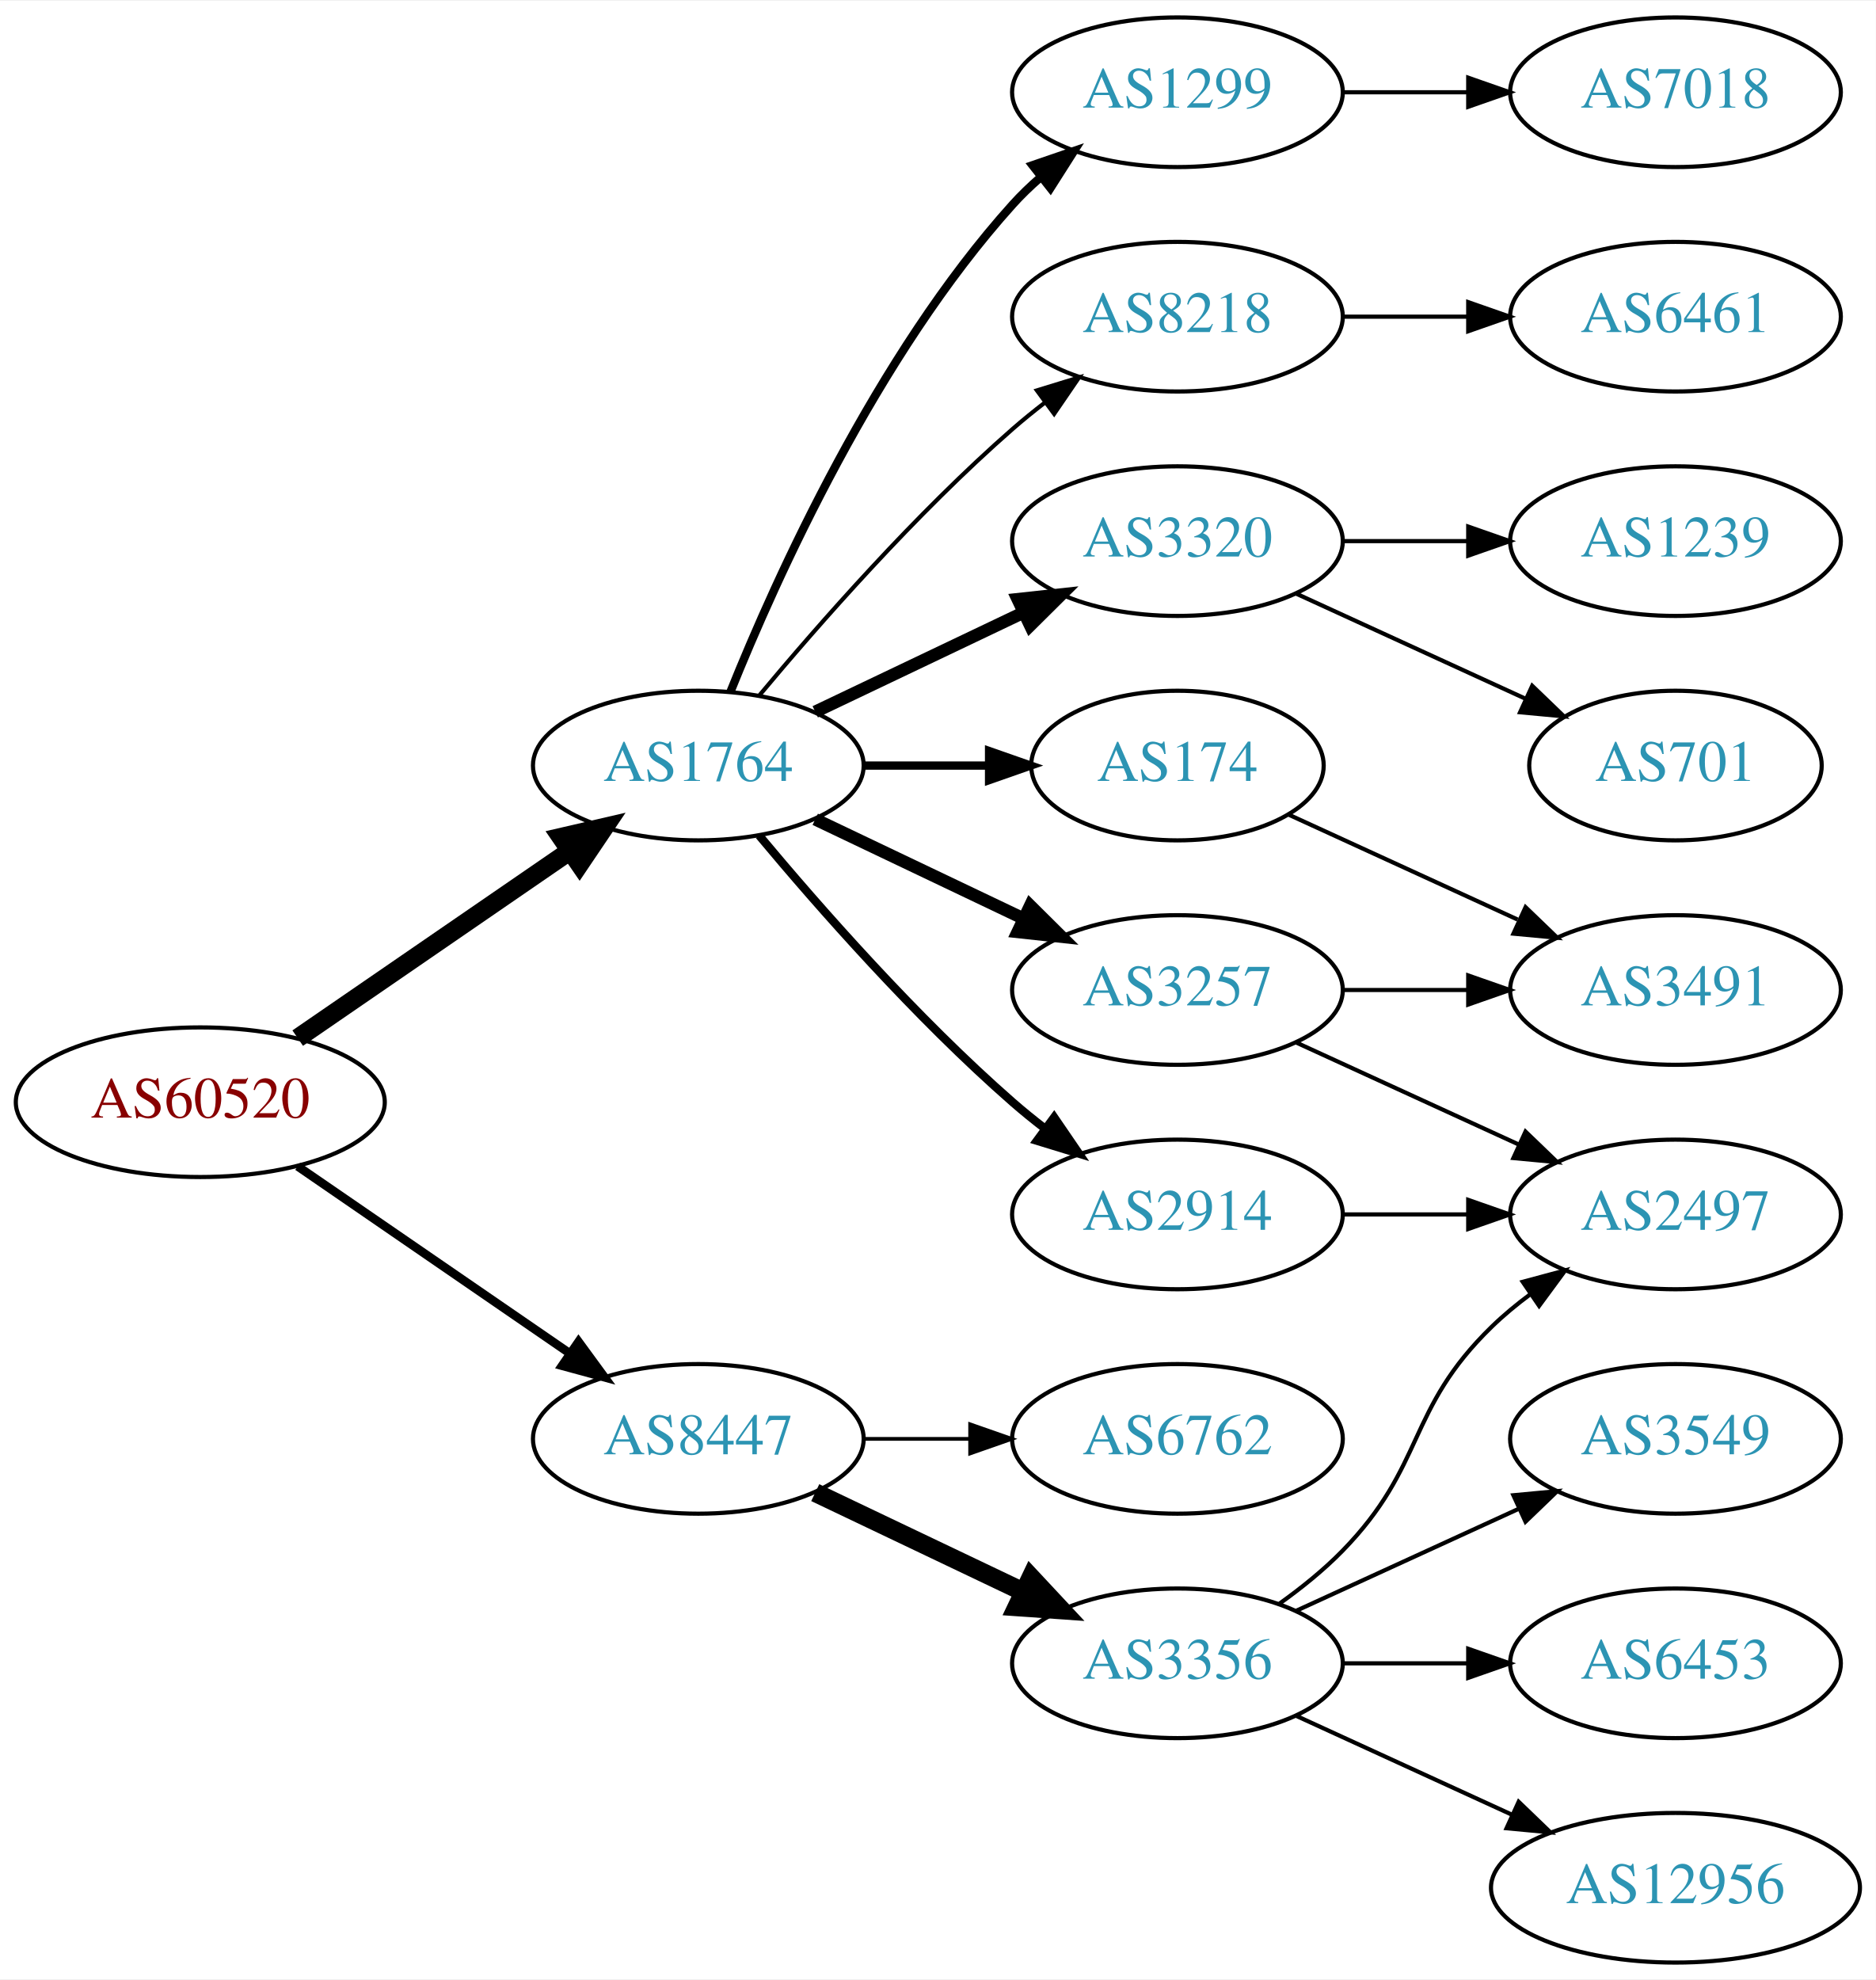
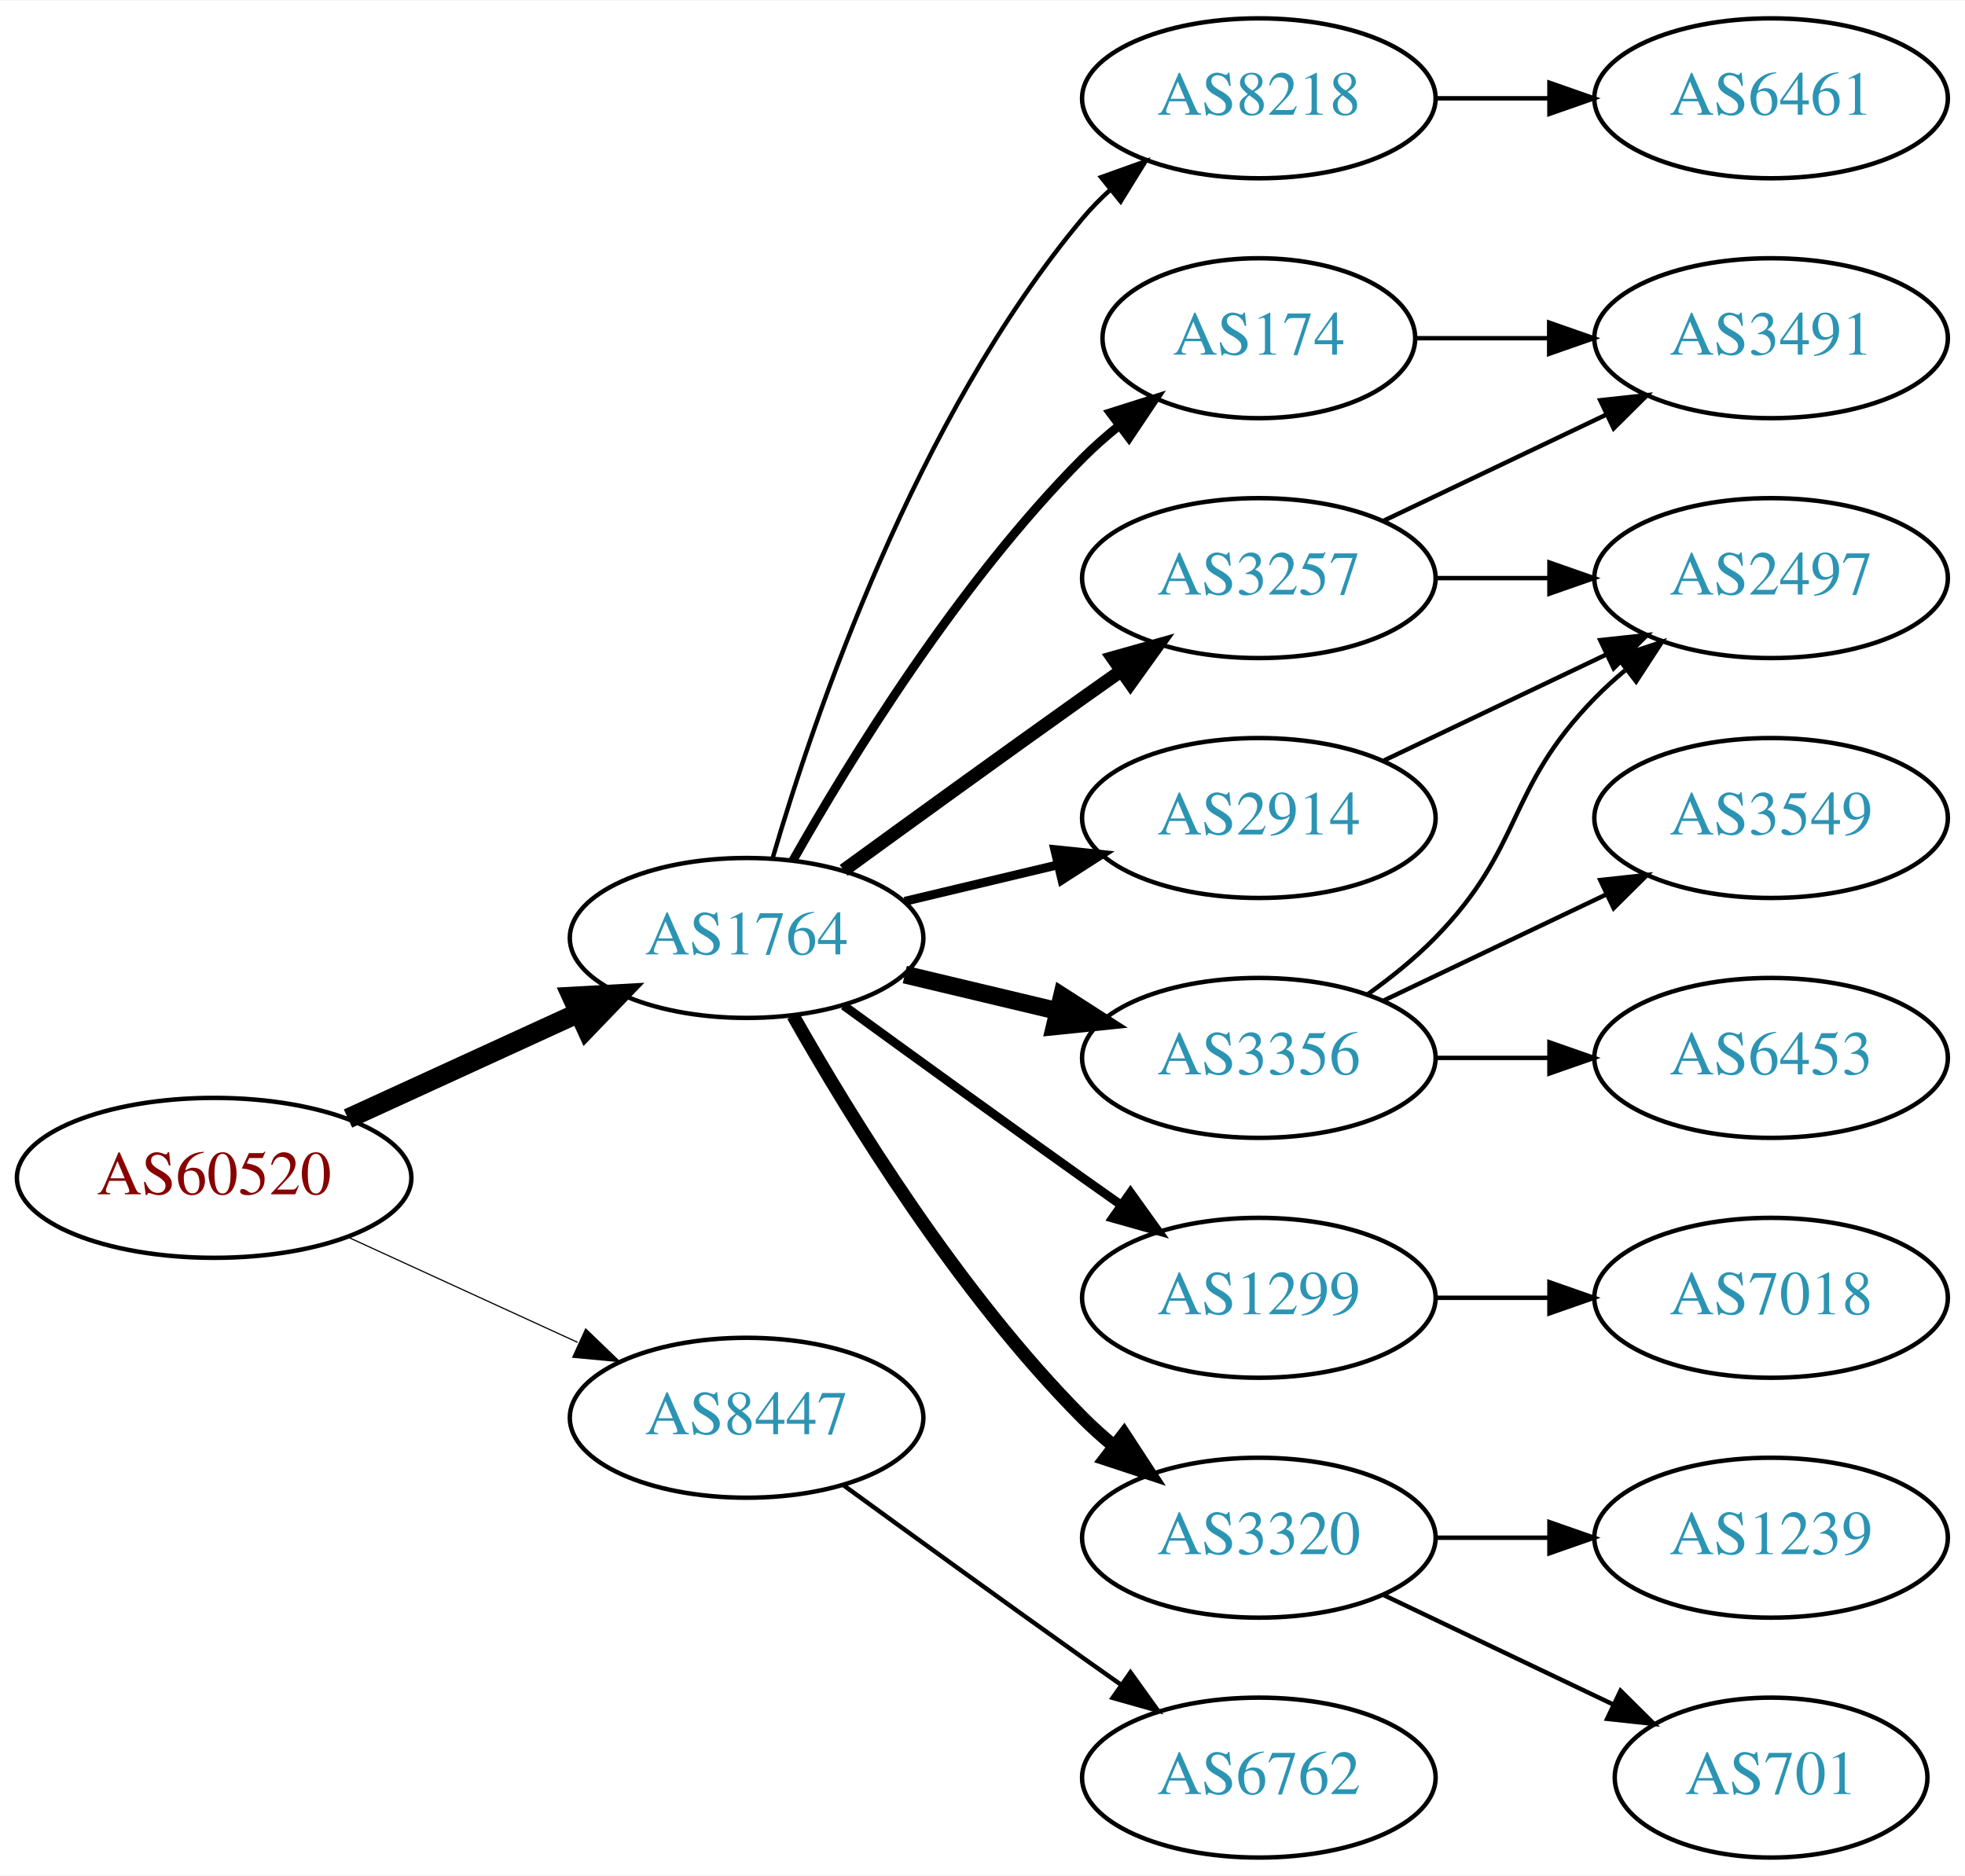
- <svg xmlns="http://www.w3.org/2000/svg" xmlns:xlink="http://www.w3.org/1999/xlink" width="451pt" height="476pt" viewBox="0.00 0.00 451.37 476.00">
-   <g id="graph0" class="graph" transform="scale(1 1) rotate(0) translate(4 472)">
-     <polygon fill="white" stroke="none" points="-4,4 -4,-472 447.37,-472 447.37,4 -4,4" />
+ <svg xmlns="http://www.w3.org/2000/svg" xmlns:xlink="http://www.w3.org/1999/xlink" width="442pt" height="422pt" viewBox="0.00 0.00 442.27 422.00">
+   <g id="graph0" class="graph" transform="scale(1 1) rotate(0) translate(4 418)">
+     <polygon fill="white" stroke="none" points="-4,4 -4,-418 438.271,-418 438.271,4 -4,4" />
    <g id="node1" class="node">
      <g id="a_node1">
        <a xlink:href="/asn/60520" xlink:title="AS60520 ~ AUVA-AS [AT]">
-           <ellipse fill="#ffffff" stroke="black" cx="44.196" cy="-207" rx="44.393" ry="18" />
-           <text text-anchor="middle" x="44.196" y="-203.3" font-family="Times,serif" font-size="14.00" fill="#880000">AS60520</text>
+           <ellipse fill="#ffffff" stroke="black" cx="44.196" cy="-153" rx="44.393" ry="18" />
+           <text text-anchor="middle" x="44.196" y="-149.3" font-family="Times,serif" font-size="14.00" fill="#880000">AS60520</text>
        </a>
      </g>
    </g>
    <g id="node2" class="node">
      <g id="a_node2">
        <a xlink:href="/asn/1764" xlink:title="AS1764 ~ NEXTLAYER-AS [AT]">
-           <ellipse fill="#ffffff" stroke="black" cx="164.039" cy="-288" rx="39.794" ry="18" />
-           <text text-anchor="middle" x="164.039" y="-284.3" font-family="Times,serif" font-size="14.00" fill="#2c94b3">AS1764</text>
+           <ellipse fill="#ffffff" stroke="black" cx="164.039" cy="-207" rx="39.794" ry="18" />
+           <text text-anchor="middle" x="164.039" y="-203.3" font-family="Times,serif" font-size="14.00" fill="#2c94b3">AS1764</text>
        </a>
      </g>
    </g>
    <g id="edge1" class="edge">
-       <path fill="none" stroke="black" stroke-width="4.5" d="M67.639,-222.426C86.22,-235.198 112.781,-253.455 133.161,-267.463" />
-       <polygon fill="black" stroke="black" stroke-width="4.5" points="131.003,-270.758 141.475,-273.178 135.464,-264.269 131.003,-270.758" />
+       <path fill="none" stroke="black" stroke-width="4.5" d="M74.326,-166.348C89.937,-173.502 109.335,-182.391 126.007,-190.03" />
+       <polygon fill="black" stroke="black" stroke-width="4.5" points="124.727,-193.775 135.459,-194.362 128.008,-186.616 124.727,-193.775" />
    </g>
    <g id="node3" class="node">
      <g id="a_node3">
        <a xlink:href="/asn/8447" xlink:title="AS8447 ~ A1 Telekom Austria AG [AT]">
-           <ellipse fill="#ffffff" stroke="black" cx="164.039" cy="-126" rx="39.794" ry="18" />
-           <text text-anchor="middle" x="164.039" y="-122.3" font-family="Times,serif" font-size="14.00" fill="#2c94b3">AS8447</text>
+           <ellipse fill="#ffffff" stroke="black" cx="164.039" cy="-99" rx="39.794" ry="18" />
+           <text text-anchor="middle" x="164.039" y="-95.3" font-family="Times,serif" font-size="14.00" fill="#2c94b3">AS8447</text>
        </a>
      </g>
    </g>
    <g id="edge2" class="edge">
-       <path fill="none" stroke="black" stroke-width="2.077" d="M67.639,-191.574C86.22,-178.802 112.781,-160.545 133.161,-146.537" />
-       <polygon fill="black" stroke="black" stroke-width="2.077" points="135.216,-149.371 141.475,-140.822 131.251,-143.602 135.216,-149.371" />
+       <path fill="none" stroke="black" stroke-width="0.265" d="M74.326,-139.652C89.937,-132.498 109.335,-123.609 126.007,-115.97" />
+       <polygon fill="black" stroke="black" stroke-width="0.265" points="127.826,-118.986 135.459,-111.638 124.91,-112.622 127.826,-118.986" />
    </g>
    <g id="node4" class="node">
      <g id="a_node4">
        <a xlink:href="/asn/8218" xlink:title="AS8218 ~ legacy Neotelecoms [FR]">
          <ellipse fill="#ffffff" stroke="black" cx="279.332" cy="-396" rx="39.794" ry="18" />
          <text text-anchor="middle" x="279.332" y="-392.3" font-family="Times,serif" font-size="14.00" fill="#2c94b3">AS8218</text>
        </a>
      </g>
    </g>
    <g id="edge3" class="edge">
-       <path fill="none" stroke="black" d="M178.669,-304.817C192.951,-321.929 216.498,-348.745 239.685,-369 242.151,-371.154 244.789,-373.294 247.487,-375.372" />
-       <polygon fill="black" stroke="black" points="245.512,-378.264 255.641,-381.37 249.66,-372.625 245.512,-378.264" />
+       <path fill="none" stroke="black" d="M169.913,-225.002C179.227,-256.844 202.043,-323.981 239.685,-369 241.555,-371.237 243.654,-373.374 245.88,-375.396" />
+       <polygon fill="black" stroke="black" points="243.823,-378.234 253.799,-381.804 248.227,-372.793 243.823,-378.234" />
    </g>
    <g id="node5" class="node">
      <g id="a_node5">
        <a xlink:href="/asn/174" xlink:title="AS174 ~ Cogent Communications [US]">
-           <ellipse fill="#ffffff" stroke="black" cx="279.332" cy="-288" rx="35.194" ry="18" />
-           <text text-anchor="middle" x="279.332" y="-284.3" font-family="Times,serif" font-size="14.00" fill="#2c94b3">AS174</text>
+           <ellipse fill="#ffffff" stroke="black" cx="279.332" cy="-342" rx="35.194" ry="18" />
+           <text text-anchor="middle" x="279.332" y="-338.3" font-family="Times,serif" font-size="14.00" fill="#2c94b3">AS174</text>
        </a>
      </g>
    </g>
    <g id="edge4" class="edge">
-       <path fill="none" stroke="black" stroke-width="2" d="M203.711,-288C213.416,-288 223.907,-288 233.87,-288" />
-       <polygon fill="black" stroke="black" stroke-width="2" points="234.006,-291.5 244.006,-288 234.006,-284.5 234.006,-291.5" />
+       <path fill="none" stroke="black" stroke-width="2" d="M174.498,-224.49C187.28,-247.096 211.712,-286.886 239.685,-315 242.185,-317.513 244.946,-319.949 247.807,-322.261" />
+       <polygon fill="black" stroke="black" stroke-width="2" points="245.905,-325.21 256.004,-328.413 250.108,-319.611 245.905,-325.21" />
    </g>
    <g id="node6" class="node">
      <g id="a_node6">
-         <a xlink:href="/asn/3320" xlink:title="AS3320 ~ DTAG [DE]">
-           <ellipse fill="#ffffff" stroke="black" cx="279.332" cy="-342" rx="39.794" ry="18" />
-           <text text-anchor="middle" x="279.332" y="-338.3" font-family="Times,serif" font-size="14.00" fill="#2c94b3">AS3320</text>
+         <a xlink:href="/asn/3356" xlink:title="AS3356 ~ Level 3 Parent, LLC [US]">
+           <ellipse fill="#ffffff" stroke="black" cx="279.332" cy="-180" rx="39.794" ry="18" />
+           <text text-anchor="middle" x="279.332" y="-176.3" font-family="Times,serif" font-size="14.00" fill="#2c94b3">AS3356</text>
        </a>
      </g>
    </g>
    <g id="edge5" class="edge">
-       <path fill="none" stroke="black" stroke-width="3" d="M192.175,-300.934C207.169,-308.081 225.99,-317.052 242.213,-324.785" />
-       <polygon fill="black" stroke="black" stroke-width="3" points="240.884,-328.028 251.417,-329.171 243.895,-321.709 240.884,-328.028" />
+       <path fill="none" stroke="black" stroke-width="4" d="M199.646,-198.752C210.517,-196.162 222.671,-193.265 234.114,-190.538" />
+       <polygon fill="black" stroke="black" stroke-width="4" points="235.02,-193.92 243.936,-188.197 233.397,-187.111 235.02,-193.92" />
    </g>
    <g id="node7" class="node">
      <g id="a_node7">
-         <a xlink:href="/asn/3257" xlink:title="AS3257 ~ GTT [DE]">
+         <a xlink:href="/asn/2914" xlink:title="AS2914 ~ NTT America, Inc. [US]">
          <ellipse fill="#ffffff" stroke="black" cx="279.332" cy="-234" rx="39.794" ry="18" />
-           <text text-anchor="middle" x="279.332" y="-230.3" font-family="Times,serif" font-size="14.00" fill="#2c94b3">AS3257</text>
+           <text text-anchor="middle" x="279.332" y="-230.3" font-family="Times,serif" font-size="14.00" fill="#2c94b3">AS2914</text>
        </a>
      </g>
    </g>
    <g id="edge6" class="edge">
-       <path fill="none" stroke="black" stroke-width="3" d="M192.175,-275.066C207.169,-267.919 225.99,-258.948 242.213,-251.215" />
-       <polygon fill="black" stroke="black" stroke-width="3" points="243.895,-254.291 251.417,-246.829 240.884,-247.972 243.895,-254.291" />
+       <path fill="none" stroke="black" stroke-width="2" d="M199.646,-215.248C210.517,-217.838 222.671,-220.735 234.114,-223.462" />
+       <polygon fill="black" stroke="black" stroke-width="2" points="233.397,-226.889 243.936,-225.803 235.02,-220.08 233.397,-226.889" />
    </g>
    <g id="node8" class="node">
      <g id="a_node8">
        <a xlink:href="/asn/1299" xlink:title="AS1299 ~ Telia Carrier [EU]">
-           <ellipse fill="#ffffff" stroke="black" cx="279.332" cy="-450" rx="39.794" ry="18" />
-           <text text-anchor="middle" x="279.332" y="-446.3" font-family="Times,serif" font-size="14.00" fill="#2c94b3">AS1299</text>
+           <ellipse fill="#ffffff" stroke="black" cx="279.332" cy="-126" rx="39.794" ry="18" />
+           <text text-anchor="middle" x="279.332" y="-122.3" font-family="Times,serif" font-size="14.00" fill="#2c94b3">AS1299</text>
        </a>
      </g>
    </g>
    <g id="edge7" class="edge">
-       <path fill="none" stroke="black" stroke-width="2" d="M171.786,-305.787C182.837,-333.243 206.891,-386.578 239.685,-423 241.688,-425.224 243.906,-427.363 246.239,-429.397" />
-       <polygon fill="black" stroke="black" stroke-width="2" points="244.437,-432.433 254.458,-435.873 248.769,-426.935 244.437,-432.433" />
+       <path fill="none" stroke="black" stroke-width="2" d="M185.887,-191.778C200.821,-180.909 221.435,-165.975 239.685,-153 242.506,-150.995 245.449,-148.915 248.397,-146.841" />
+       <polygon fill="black" stroke="black" stroke-width="2" points="250.443,-149.681 256.621,-141.074 246.424,-143.95 250.443,-149.681" />
    </g>
    <g id="node9" class="node">
      <g id="a_node9">
-         <a xlink:href="/asn/2914" xlink:title="AS2914 ~ NTT America, Inc. [US]">
-           <ellipse fill="#ffffff" stroke="black" cx="279.332" cy="-180" rx="39.794" ry="18" />
-           <text text-anchor="middle" x="279.332" y="-176.3" font-family="Times,serif" font-size="14.00" fill="#2c94b3">AS2914</text>
+         <a xlink:href="/asn/3257" xlink:title="AS3257 ~ GTT [DE]">
+           <ellipse fill="#ffffff" stroke="black" cx="279.332" cy="-288" rx="39.794" ry="18" />
+           <text text-anchor="middle" x="279.332" y="-284.3" font-family="Times,serif" font-size="14.00" fill="#2c94b3">AS3257</text>
        </a>
      </g>
    </g>
    <g id="edge8" class="edge">
-       <path fill="none" stroke="black" stroke-width="2" d="M178.669,-271.183C192.951,-254.071 216.498,-227.255 239.685,-207 242.151,-204.846 244.789,-202.706 247.487,-200.628" />
-       <polygon fill="black" stroke="black" stroke-width="2" points="249.66,-203.375 255.641,-194.63 245.512,-197.736 249.66,-203.375" />
+       <path fill="none" stroke="black" stroke-width="3" d="M185.887,-222.222C200.821,-233.091 221.435,-248.025 239.685,-261 242.506,-263.005 245.449,-265.085 248.397,-267.159" />
+       <polygon fill="black" stroke="black" stroke-width="3" points="246.424,-270.05 256.621,-272.926 250.443,-264.319 246.424,-270.05" />
+     </g>
+     <g id="node10" class="node">
+       <g id="a_node10">
+         <a xlink:href="/asn/3320" xlink:title="AS3320 ~ DTAG [DE]">
+           <ellipse fill="#ffffff" stroke="black" cx="279.332" cy="-72" rx="39.794" ry="18" />
+           <text text-anchor="middle" x="279.332" y="-68.3" font-family="Times,serif" font-size="14.00" fill="#2c94b3">AS3320</text>
+         </a>
+       </g>
+     </g>
+     <g id="edge9" class="edge">
+       <path fill="none" stroke="black" stroke-width="3" d="M174.498,-189.51C187.28,-166.904 211.712,-127.114 239.685,-99 241.796,-96.879 244.092,-94.812 246.477,-92.829" />
+       <polygon fill="black" stroke="black" stroke-width="3" points="248.993,-95.31 254.793,-86.444 244.73,-89.758 248.993,-95.31" />
+     </g>
+     <g id="node19" class="node">
+       <g id="a_node19">
+         <a xlink:href="/asn/6762" xlink:title="AS6762 ~ TELECOM ITALIA SPARKLE S.p.A. [IT]">
+           <ellipse fill="#ffffff" stroke="black" cx="279.332" cy="-18" rx="39.794" ry="18" />
+           <text text-anchor="middle" x="279.332" y="-14.3" font-family="Times,serif" font-size="14.00" fill="#2c94b3">AS6762</text>
+         </a>
+       </g>
+     </g>
+     <g id="edge21" class="edge">
+       <path fill="none" stroke="black" d="M185.887,-83.778C200.821,-72.909 221.435,-57.975 239.685,-45 242.506,-42.995 245.449,-40.915 248.397,-38.841" />
+       <polygon fill="black" stroke="black" points="250.443,-41.681 256.621,-33.074 246.424,-35.95 250.443,-41.681" />
+     </g>
+     <g id="node11" class="node">
+       <g id="a_node11">
+         <a xlink:href="/asn/6461" xlink:title="AS6461 ~ Zayo Bandwidth [US]">
+           <ellipse fill="#ffffff" stroke="black" cx="394.625" cy="-396" rx="39.794" ry="18" />
+           <text text-anchor="middle" x="394.625" y="-392.3" font-family="Times,serif" font-size="14.00" fill="#2c94b3">AS6461</text>
+         </a>
+       </g>
+     </g>
+     <g id="edge10" class="edge">
+       <path fill="none" stroke="black" d="M319.004,-396C327.207,-396 335.971,-396 344.503,-396" />
+       <polygon fill="black" stroke="black" points="344.742,-399.5 354.742,-396 344.742,-392.5 344.742,-399.5" />
    </g>
    <g id="node16" class="node">
      <g id="a_node16">
-         <a xlink:href="/asn/6762" xlink:title="AS6762 ~ TELECOM ITALIA SPARKLE S.p.A. [IT]">
-           <ellipse fill="#ffffff" stroke="black" cx="279.332" cy="-126" rx="39.794" ry="18" />
-           <text text-anchor="middle" x="279.332" y="-122.3" font-family="Times,serif" font-size="14.00" fill="#2c94b3">AS6762</text>
-         </a>
-       </g>
-     </g>
-     <g id="edge17" class="edge">
-       <path fill="none" stroke="black" stroke-width="0.9" d="M203.711,-126C211.914,-126 220.678,-126 229.21,-126" />
-       <polygon fill="black" stroke="black" stroke-width="0.9" points="229.449,-129.5 239.449,-126 229.449,-122.5 229.449,-129.5" />
-     </g>
-     <g id="node17" class="node">
-       <g id="a_node17">
-         <a xlink:href="/asn/3356" xlink:title="AS3356 ~ Level 3 Parent, LLC [US]">
-           <ellipse fill="#ffffff" stroke="black" cx="279.332" cy="-72" rx="39.794" ry="18" />
-           <text text-anchor="middle" x="279.332" y="-68.3" font-family="Times,serif" font-size="14.00" fill="#2c94b3">AS3356</text>
+         <a xlink:href="/asn/3491" xlink:title="AS3491 ~ PCCW Global, Inc. [US]">
+           <ellipse fill="#ffffff" stroke="black" cx="394.625" cy="-342" rx="39.794" ry="18" />
+           <text text-anchor="middle" x="394.625" y="-338.3" font-family="Times,serif" font-size="14.00" fill="#2c94b3">AS3491</text>
        </a>
      </g>
    </g>
    <g id="edge18" class="edge">
-       <path fill="none" stroke="black" stroke-width="4.5" d="M192.175,-113.066C207.169,-105.919 225.99,-96.948 242.213,-89.215" />
-       <polygon fill="black" stroke="black" stroke-width="4.5" points="244.084,-92.686 251.417,-84.829 240.695,-85.577 244.084,-92.686" />
-     </g>
-     <g id="node10" class="node">
-       <g id="a_node10">
-         <a xlink:href="/asn/6461" xlink:title="AS6461 ~ Zayo Bandwidth [US]">
-           <ellipse fill="#ffffff" stroke="black" cx="399.174" cy="-396" rx="39.794" ry="18" />
-           <text text-anchor="middle" x="399.174" y="-392.3" font-family="Times,serif" font-size="14.00" fill="#2c94b3">AS6461</text>
-         </a>
-       </g>
-     </g>
-     <g id="edge9" class="edge">
-       <path fill="none" stroke="black" d="M319.244,-396C328.798,-396 339.147,-396 349.11,-396" />
-       <polygon fill="black" stroke="black" points="349.302,-399.5 359.302,-396 349.302,-392.5 349.302,-399.5" />
-     </g>
-     <g id="node11" class="node">
-       <g id="a_node11">
-         <a xlink:href="/asn/3491" xlink:title="AS3491 ~ PCCW Global, Inc. [US]">
-           <ellipse fill="#ffffff" stroke="black" cx="399.174" cy="-234" rx="39.794" ry="18" />
-           <text text-anchor="middle" x="399.174" y="-230.3" font-family="Times,serif" font-size="14.00" fill="#2c94b3">AS3491</text>
-         </a>
-       </g>
-     </g>
-     <g id="edge16" class="edge">
-       <path fill="none" stroke="black" d="M306.193,-276.149C322.313,-268.762 343.316,-259.138 361.181,-250.952" />
-       <polygon fill="black" stroke="black" points="363.099,-253.923 370.732,-246.575 360.183,-247.559 363.099,-253.923" />
-     </g>
-     <g id="node13" class="node">
-       <g id="a_node13">
-         <a xlink:href="/asn/1239" xlink:title="AS1239 ~ Sprint [US]">
-           <ellipse fill="#ffffff" stroke="black" cx="399.174" cy="-342" rx="39.794" ry="18" />
-           <text text-anchor="middle" x="399.174" y="-338.3" font-family="Times,serif" font-size="14.00" fill="#2c94b3">AS1239</text>
-         </a>
-       </g>
-     </g>
-     <g id="edge12" class="edge">
-       <path fill="none" stroke="black" d="M319.244,-342C328.798,-342 339.147,-342 349.11,-342" />
-       <polygon fill="black" stroke="black" points="349.302,-345.5 359.302,-342 349.302,-338.5 349.302,-345.5" />
-     </g>
-     <g id="node14" class="node">
-       <g id="a_node14">
-         <a xlink:href="/asn/701" xlink:title="AS701 ~ UUNET [US]">
-           <ellipse fill="#ffffff" stroke="black" cx="399.174" cy="-288" rx="35.194" ry="18" />
-           <text text-anchor="middle" x="399.174" y="-284.3" font-family="Times,serif" font-size="14.00" fill="#2c94b3">AS701</text>
-         </a>
-       </g>
-     </g>
-     <g id="edge13" class="edge">
-       <path fill="none" stroke="black" d="M307.96,-329.339C324.377,-321.817 345.358,-312.202 362.955,-304.139" />
-       <polygon fill="black" stroke="black" points="364.7,-307.189 372.332,-299.842 361.783,-300.826 364.7,-307.189" />
-     </g>
-     <g id="edge10" class="edge">
-       <path fill="none" stroke="black" d="M319.244,-234C328.798,-234 339.147,-234 349.11,-234" />
-       <polygon fill="black" stroke="black" points="349.302,-237.5 359.302,-234 349.302,-230.5 349.302,-237.5" />
+       <path fill="none" stroke="black" d="M314.631,-342C324.008,-342 334.358,-342 344.393,-342" />
+       <polygon fill="black" stroke="black" points="344.681,-345.5 354.681,-342 344.681,-338.5 344.681,-345.5" />
    </g>
    <g id="node12" class="node">
      <g id="a_node12">
        <a xlink:href="/asn/2497" xlink:title="AS2497 ~ Internet Initiative Japan Inc. [JP]">
-           <ellipse fill="#ffffff" stroke="black" cx="399.174" cy="-180" rx="39.794" ry="18" />
-           <text text-anchor="middle" x="399.174" y="-176.3" font-family="Times,serif" font-size="14.00" fill="#2c94b3">AS2497</text>
+           <ellipse fill="#ffffff" stroke="black" cx="394.625" cy="-288" rx="39.794" ry="18" />
+           <text text-anchor="middle" x="394.625" y="-284.3" font-family="Times,serif" font-size="14.00" fill="#2c94b3">AS2497</text>
        </a>
      </g>
    </g>
    <g id="edge11" class="edge">
-       <path fill="none" stroke="black" d="M307.96,-221.339C323.917,-214.027 344.188,-204.739 361.471,-196.819" />
-       <polygon fill="black" stroke="black" points="363.085,-199.929 370.718,-192.581 360.169,-193.565 363.085,-199.929" />
+       <path fill="none" stroke="black" d="M303.926,-194.389C309.182,-198.148 314.513,-202.437 318.978,-207 339.151,-227.617 334.806,-240.383 354.978,-261 357.071,-263.139 359.354,-265.218 361.731,-267.21" />
+       <polygon fill="black" stroke="black" points="359.974,-270.275 370.031,-273.611 364.249,-264.732 359.974,-270.275" />
+     </g>
+     <g id="node13" class="node">
+       <g id="a_node13">
+         <a xlink:href="/asn/3549" xlink:title="AS3549 ~ Level 3 Parent, LLC [US]">
+           <ellipse fill="#ffffff" stroke="black" cx="394.625" cy="-234" rx="39.794" ry="18" />
+           <text text-anchor="middle" x="394.625" y="-230.3" font-family="Times,serif" font-size="14.00" fill="#2c94b3">AS3549</text>
+         </a>
+       </g>
+     </g>
+     <g id="edge12" class="edge">
+       <path fill="none" stroke="black" d="M307.468,-192.934C322.462,-200.081 341.283,-209.052 357.506,-216.785" />
+       <polygon fill="black" stroke="black" points="356.177,-220.028 366.71,-221.171 359.188,-213.709 356.177,-220.028" />
+     </g>
+     <g id="node14" class="node">
+       <g id="a_node14">
+         <a xlink:href="/asn/6453" xlink:title="AS6453 ~ TATA COMMUNICATIONS (AMERICA) INC [US]">
+           <ellipse fill="#ffffff" stroke="black" cx="394.625" cy="-180" rx="39.794" ry="18" />
+           <text text-anchor="middle" x="394.625" y="-176.3" font-family="Times,serif" font-size="14.00" fill="#2c94b3">AS6453</text>
+         </a>
+       </g>
+     </g>
+     <g id="edge13" class="edge">
+       <path fill="none" stroke="black" d="M319.004,-180C327.207,-180 335.971,-180 344.503,-180" />
+       <polygon fill="black" stroke="black" points="344.742,-183.5 354.742,-180 344.742,-176.5 344.742,-183.5" />
+     </g>
+     <g id="edge14" class="edge">
+       <path fill="none" stroke="black" d="M307.468,-246.934C322.462,-254.081 341.283,-263.052 357.506,-270.785" />
+       <polygon fill="black" stroke="black" points="356.177,-274.028 366.71,-275.171 359.188,-267.709 356.177,-274.028" />
    </g>
    <g id="node15" class="node">
      <g id="a_node15">
        <a xlink:href="/asn/7018" xlink:title="AS7018 ~ AT&amp;T Services, Inc. [US]">
-           <ellipse fill="#ffffff" stroke="black" cx="399.174" cy="-450" rx="39.794" ry="18" />
-           <text text-anchor="middle" x="399.174" y="-446.3" font-family="Times,serif" font-size="14.00" fill="#2c94b3">AS7018</text>
-         </a>
-       </g>
-     </g>
-     <g id="edge14" class="edge">
-       <path fill="none" stroke="black" d="M319.244,-450C328.798,-450 339.147,-450 349.11,-450" />
-       <polygon fill="black" stroke="black" points="349.302,-453.5 359.302,-450 349.302,-446.5 349.302,-453.5" />
+           <ellipse fill="#ffffff" stroke="black" cx="394.625" cy="-126" rx="39.794" ry="18" />
+           <text text-anchor="middle" x="394.625" y="-122.3" font-family="Times,serif" font-size="14.00" fill="#2c94b3">AS7018</text>
+         </a>
+       </g>
    </g>
    <g id="edge15" class="edge">
-       <path fill="none" stroke="black" d="M319.244,-180C328.798,-180 339.147,-180 349.11,-180" />
-       <polygon fill="black" stroke="black" points="349.302,-183.5 359.302,-180 349.302,-176.5 349.302,-183.5" />
+       <path fill="none" stroke="black" d="M319.004,-126C327.207,-126 335.971,-126 344.503,-126" />
+       <polygon fill="black" stroke="black" points="344.742,-129.5 354.742,-126 344.742,-122.5 344.742,-129.5" />
+     </g>
+     <g id="edge16" class="edge">
+       <path fill="none" stroke="black" d="M319.004,-288C327.207,-288 335.971,-288 344.503,-288" />
+       <polygon fill="black" stroke="black" points="344.742,-291.5 354.742,-288 344.742,-284.5 344.742,-291.5" />
+     </g>
+     <g id="edge17" class="edge">
+       <path fill="none" stroke="black" d="M307.468,-300.934C322.462,-308.081 341.283,-317.052 357.506,-324.785" />
+       <polygon fill="black" stroke="black" points="356.177,-328.028 366.71,-329.171 359.188,-321.709 356.177,-328.028" />
+     </g>
+     <g id="node17" class="node">
+       <g id="a_node17">
+         <a xlink:href="/asn/1239" xlink:title="AS1239 ~ Sprint [US]">
+           <ellipse fill="#ffffff" stroke="black" cx="394.625" cy="-72" rx="39.794" ry="18" />
+           <text text-anchor="middle" x="394.625" y="-68.3" font-family="Times,serif" font-size="14.00" fill="#2c94b3">AS1239</text>
+         </a>
+       </g>
    </g>
    <g id="edge19" class="edge">
-       <path fill="none" stroke="black" d="M303.926,-86.389C309.182,-90.148 314.513,-94.437 318.978,-99 339.151,-119.617 334.285,-132.906 354.978,-153 357.823,-155.763 360.997,-158.386 364.297,-160.834" />
-       <polygon fill="black" stroke="black" points="362.414,-163.786 372.645,-166.538 366.363,-158.006 362.414,-163.786" />
+       <path fill="none" stroke="black" d="M319.004,-72C327.207,-72 335.971,-72 344.503,-72" />
+       <polygon fill="black" stroke="black" points="344.742,-75.5 354.742,-72 344.742,-68.5 344.742,-75.5" />
    </g>
    <g id="node18" class="node">
      <g id="a_node18">
-         <a xlink:href="/asn/3549" xlink:title="AS3549 ~ Level 3 Parent, LLC [US]">
-           <ellipse fill="#ffffff" stroke="black" cx="399.174" cy="-126" rx="39.794" ry="18" />
-           <text text-anchor="middle" x="399.174" y="-122.3" font-family="Times,serif" font-size="14.00" fill="#2c94b3">AS3549</text>
+         <a xlink:href="/asn/701" xlink:title="AS701 ~ UUNET [US]">
+           <ellipse fill="#ffffff" stroke="black" cx="394.625" cy="-18" rx="35.194" ry="18" />
+           <text text-anchor="middle" x="394.625" y="-14.3" font-family="Times,serif" font-size="14.00" fill="#2c94b3">AS701</text>
        </a>
      </g>
    </g>
    <g id="edge20" class="edge">
-       <path fill="none" stroke="black" d="M307.96,-84.661C323.917,-91.973 344.188,-101.261 361.471,-109.181" />
-       <polygon fill="black" stroke="black" points="360.169,-112.435 370.718,-113.419 363.085,-106.071 360.169,-112.435" />
-     </g>
-     <g id="node19" class="node">
-       <g id="a_node19">
-         <a xlink:href="/asn/6453" xlink:title="AS6453 ~ TATA COMMUNICATIONS (AMERICA) INC [US]">
-           <ellipse fill="#ffffff" stroke="black" cx="399.174" cy="-72" rx="39.794" ry="18" />
-           <text text-anchor="middle" x="399.174" y="-68.3" font-family="Times,serif" font-size="14.00" fill="#2c94b3">AS6453</text>
-         </a>
-       </g>
-     </g>
-     <g id="edge21" class="edge">
-       <path fill="none" stroke="black" d="M319.244,-72C328.798,-72 339.147,-72 349.11,-72" />
-       <polygon fill="black" stroke="black" points="349.302,-75.5 359.302,-72 349.302,-68.5 349.302,-75.5" />
-     </g>
-     <g id="node20" class="node">
-       <g id="a_node20">
-         <a xlink:href="/asn/12956" xlink:title="AS12956 ~ TELXIUS [ES]">
-           <ellipse fill="#ffffff" stroke="black" cx="399.174" cy="-18" rx="44.393" ry="18" />
-           <text text-anchor="middle" x="399.174" y="-14.3" font-family="Times,serif" font-size="14.00" fill="#2c94b3">AS12956</text>
-         </a>
-       </g>
-     </g>
-     <g id="edge22" class="edge">
-       <path fill="none" stroke="black" d="M307.96,-59.339C323.458,-52.238 343.025,-43.272 359.971,-35.506" />
-       <polygon fill="black" stroke="black" points="361.441,-38.682 369.074,-31.335 358.525,-32.319 361.441,-38.682" />
+       <path fill="none" stroke="black" d="M307.468,-59.066C322.9,-51.71 342.385,-42.423 358.92,-34.541" />
+       <polygon fill="black" stroke="black" points="360.741,-37.551 368.262,-30.089 357.729,-31.232 360.741,-37.551" />
    </g>
  </g>
</svg>
